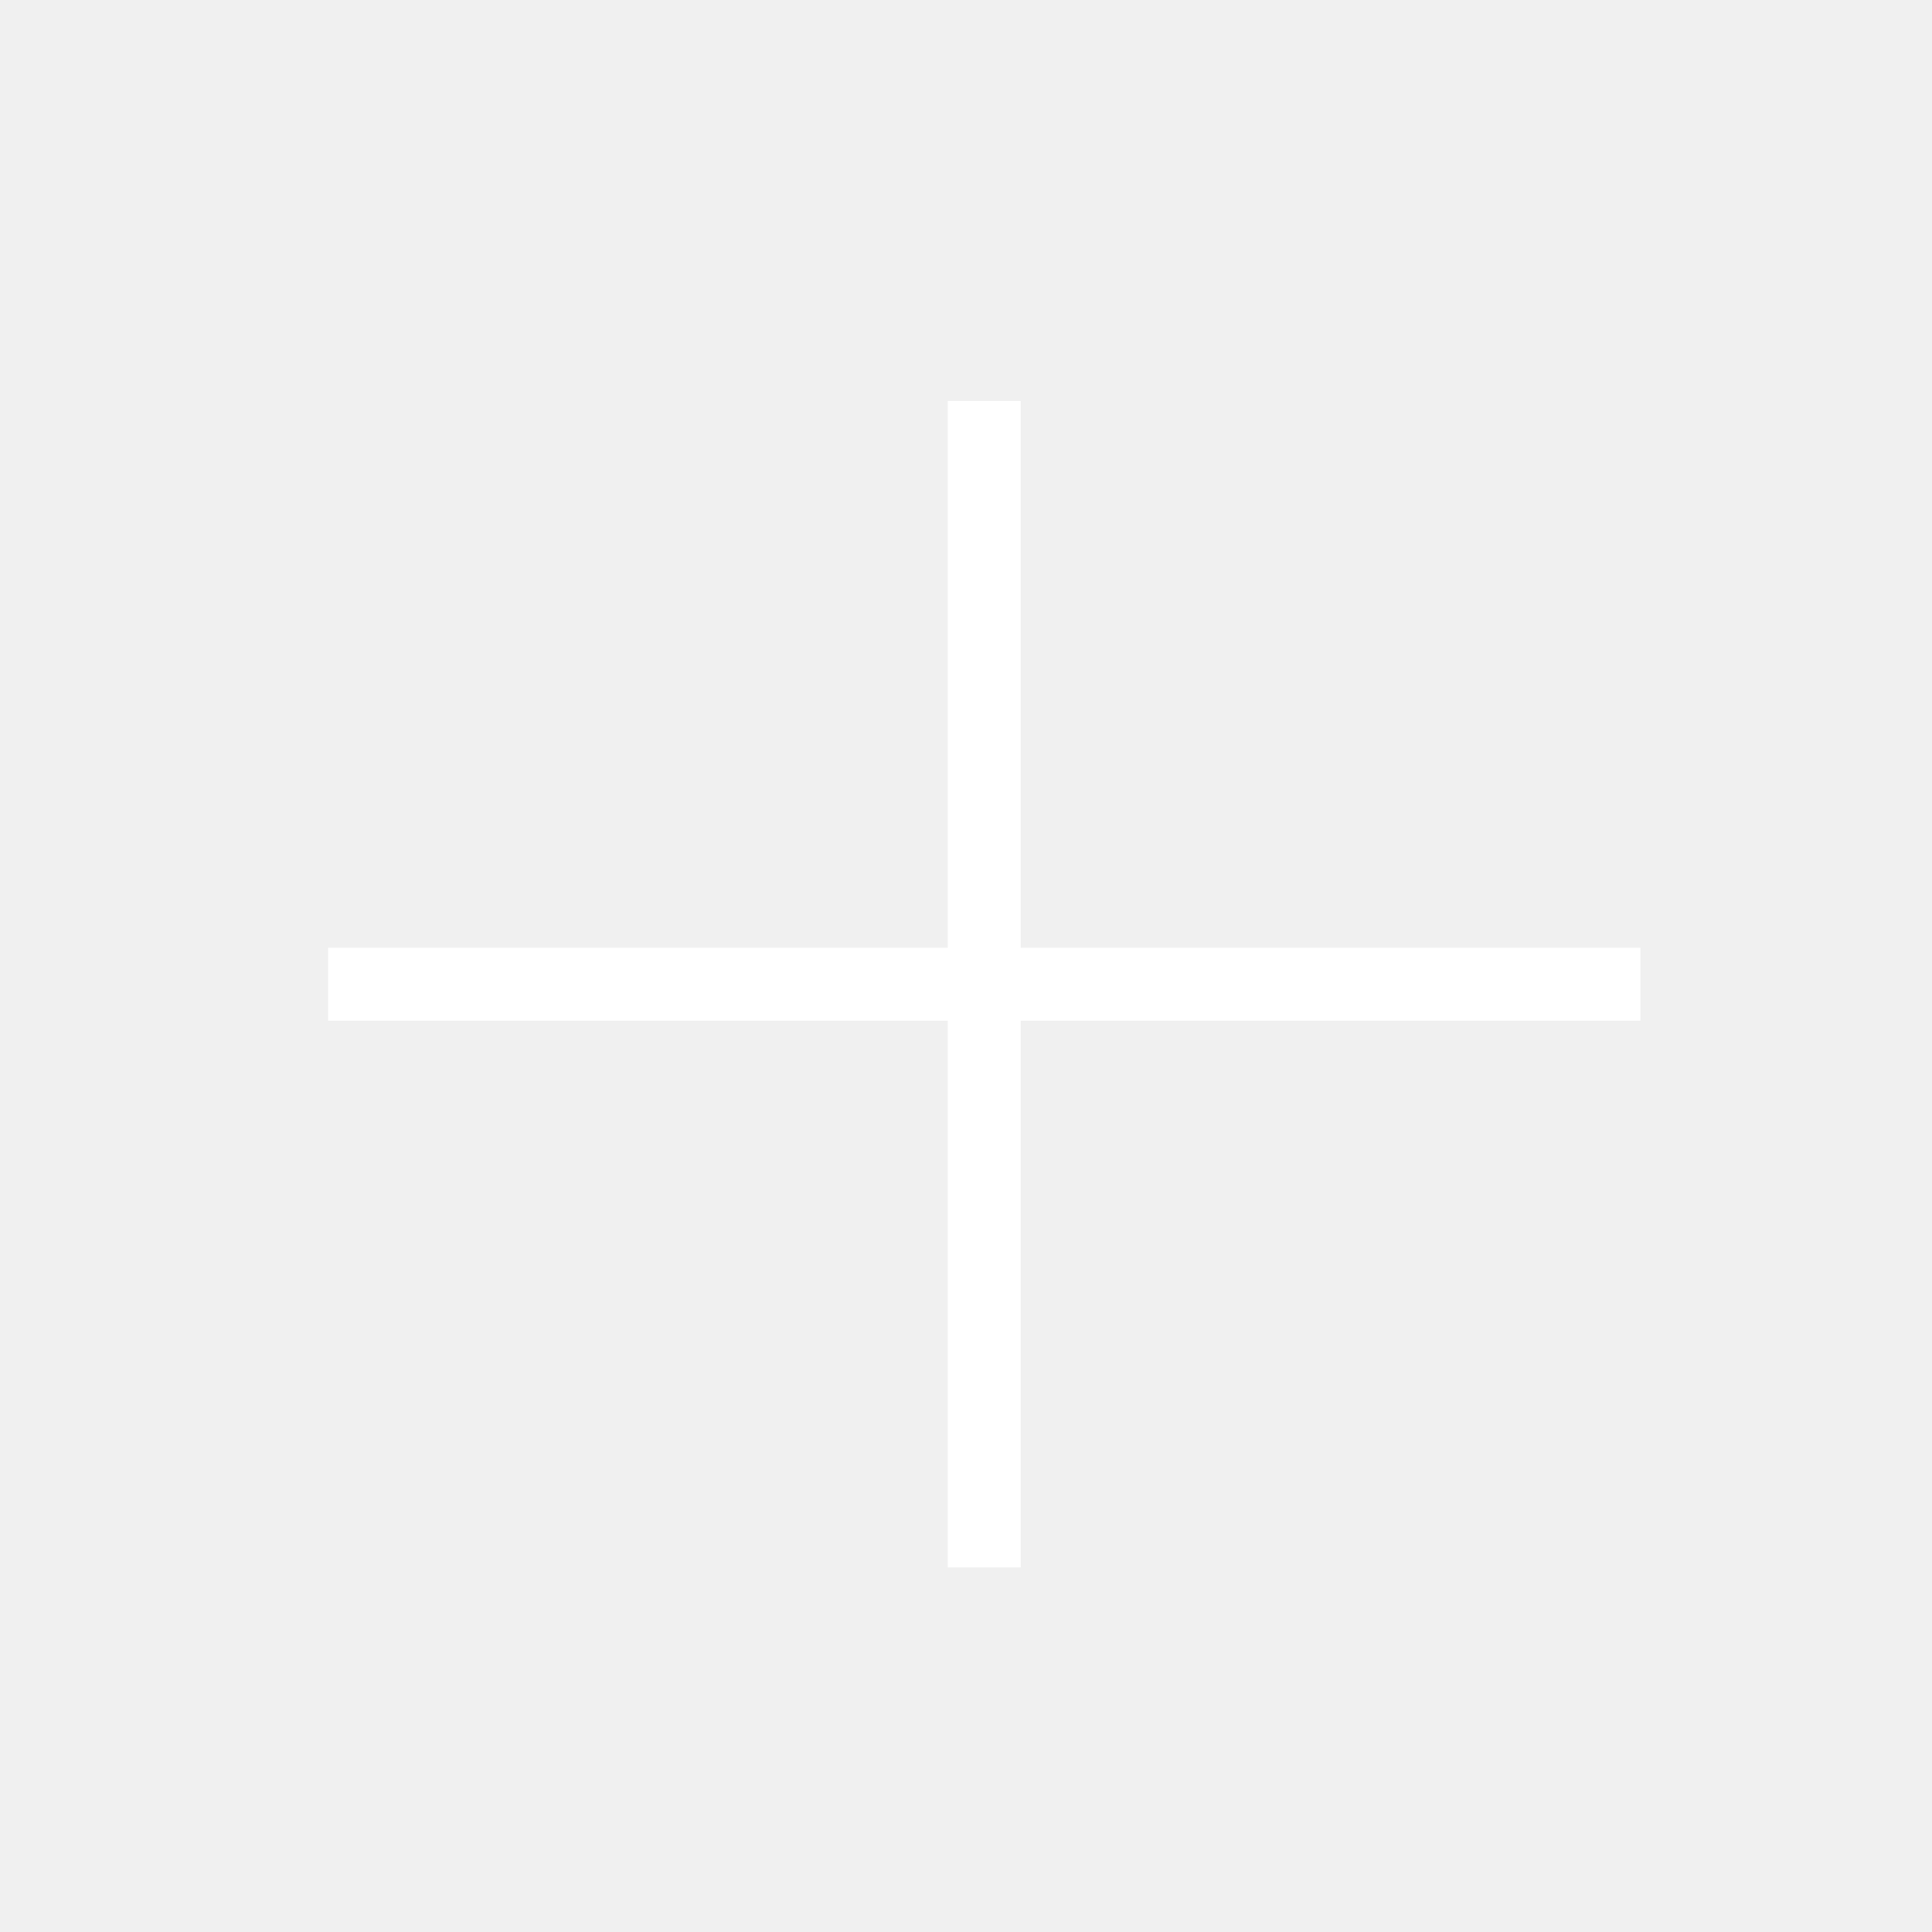
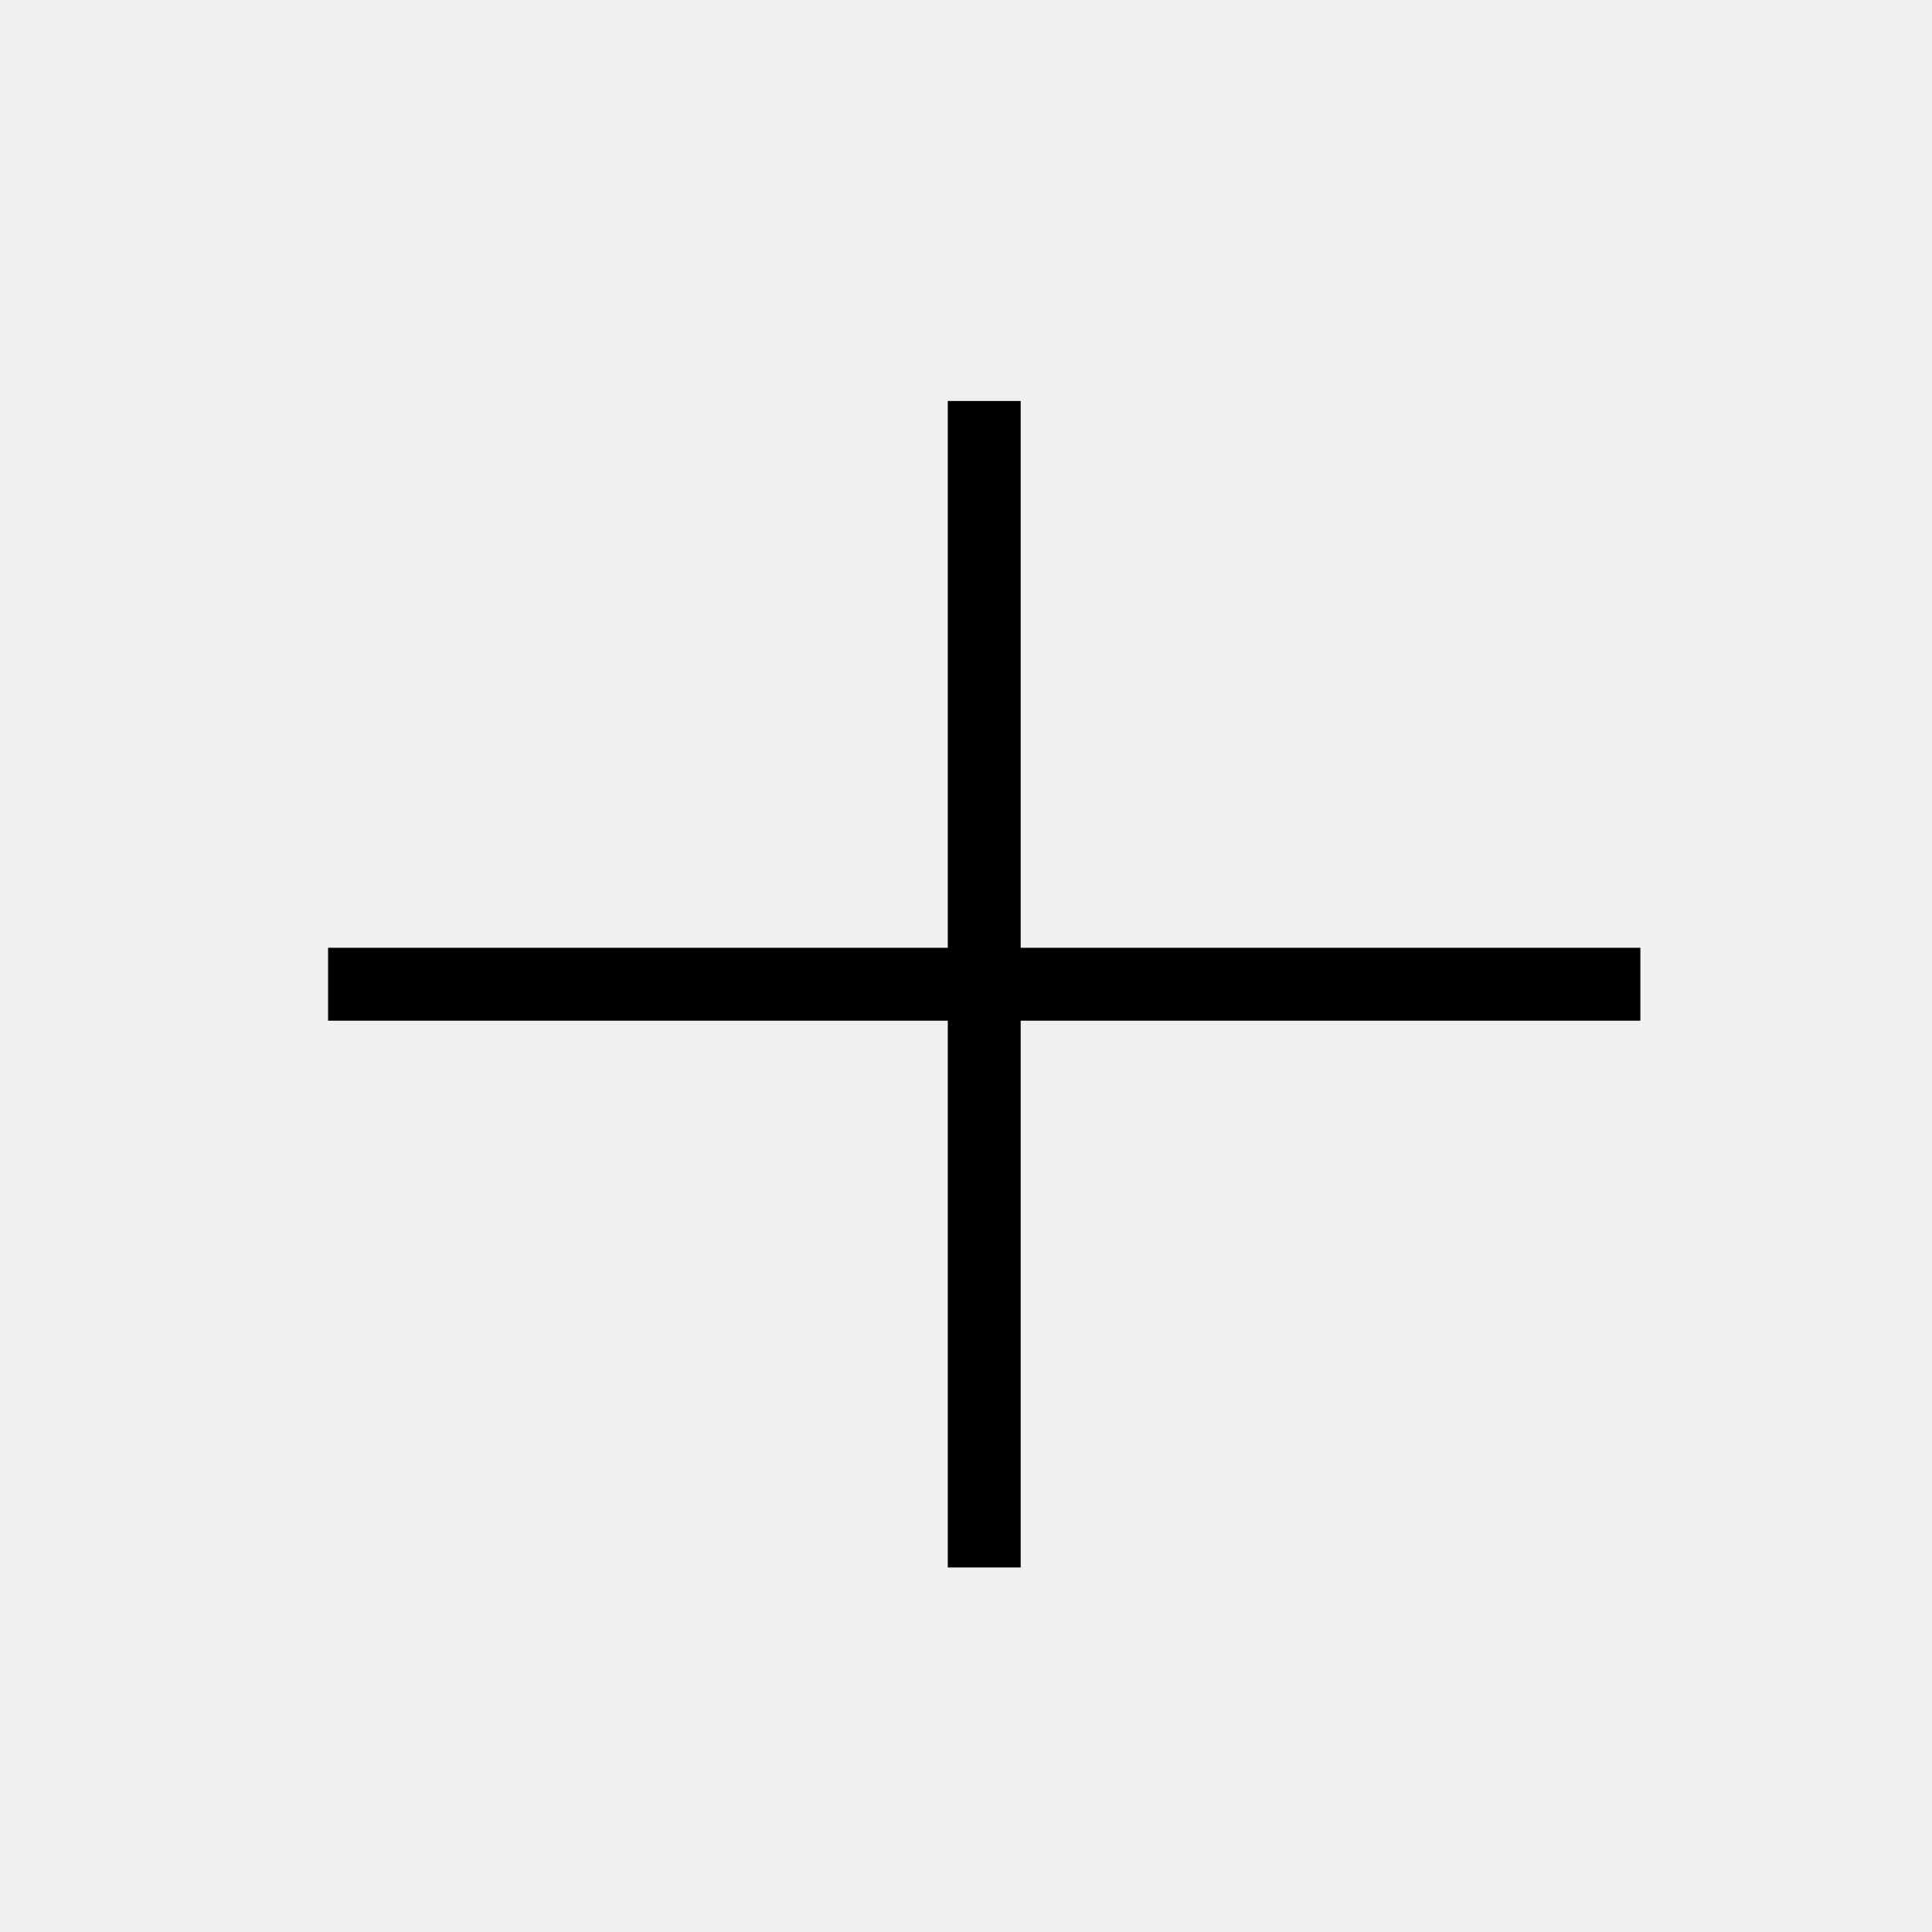
<svg xmlns="http://www.w3.org/2000/svg" width="53" height="53" viewBox="0 0 53 53" fill="none">
-   <path d="M27 11V27M27 43V27M27 27H9H45" stroke="#ffffff" stroke-width="2" />
+   <path d="M27 11V27M27 43V27M27 27H9H45" stroke="#000" stroke-width="2" />
</svg>
